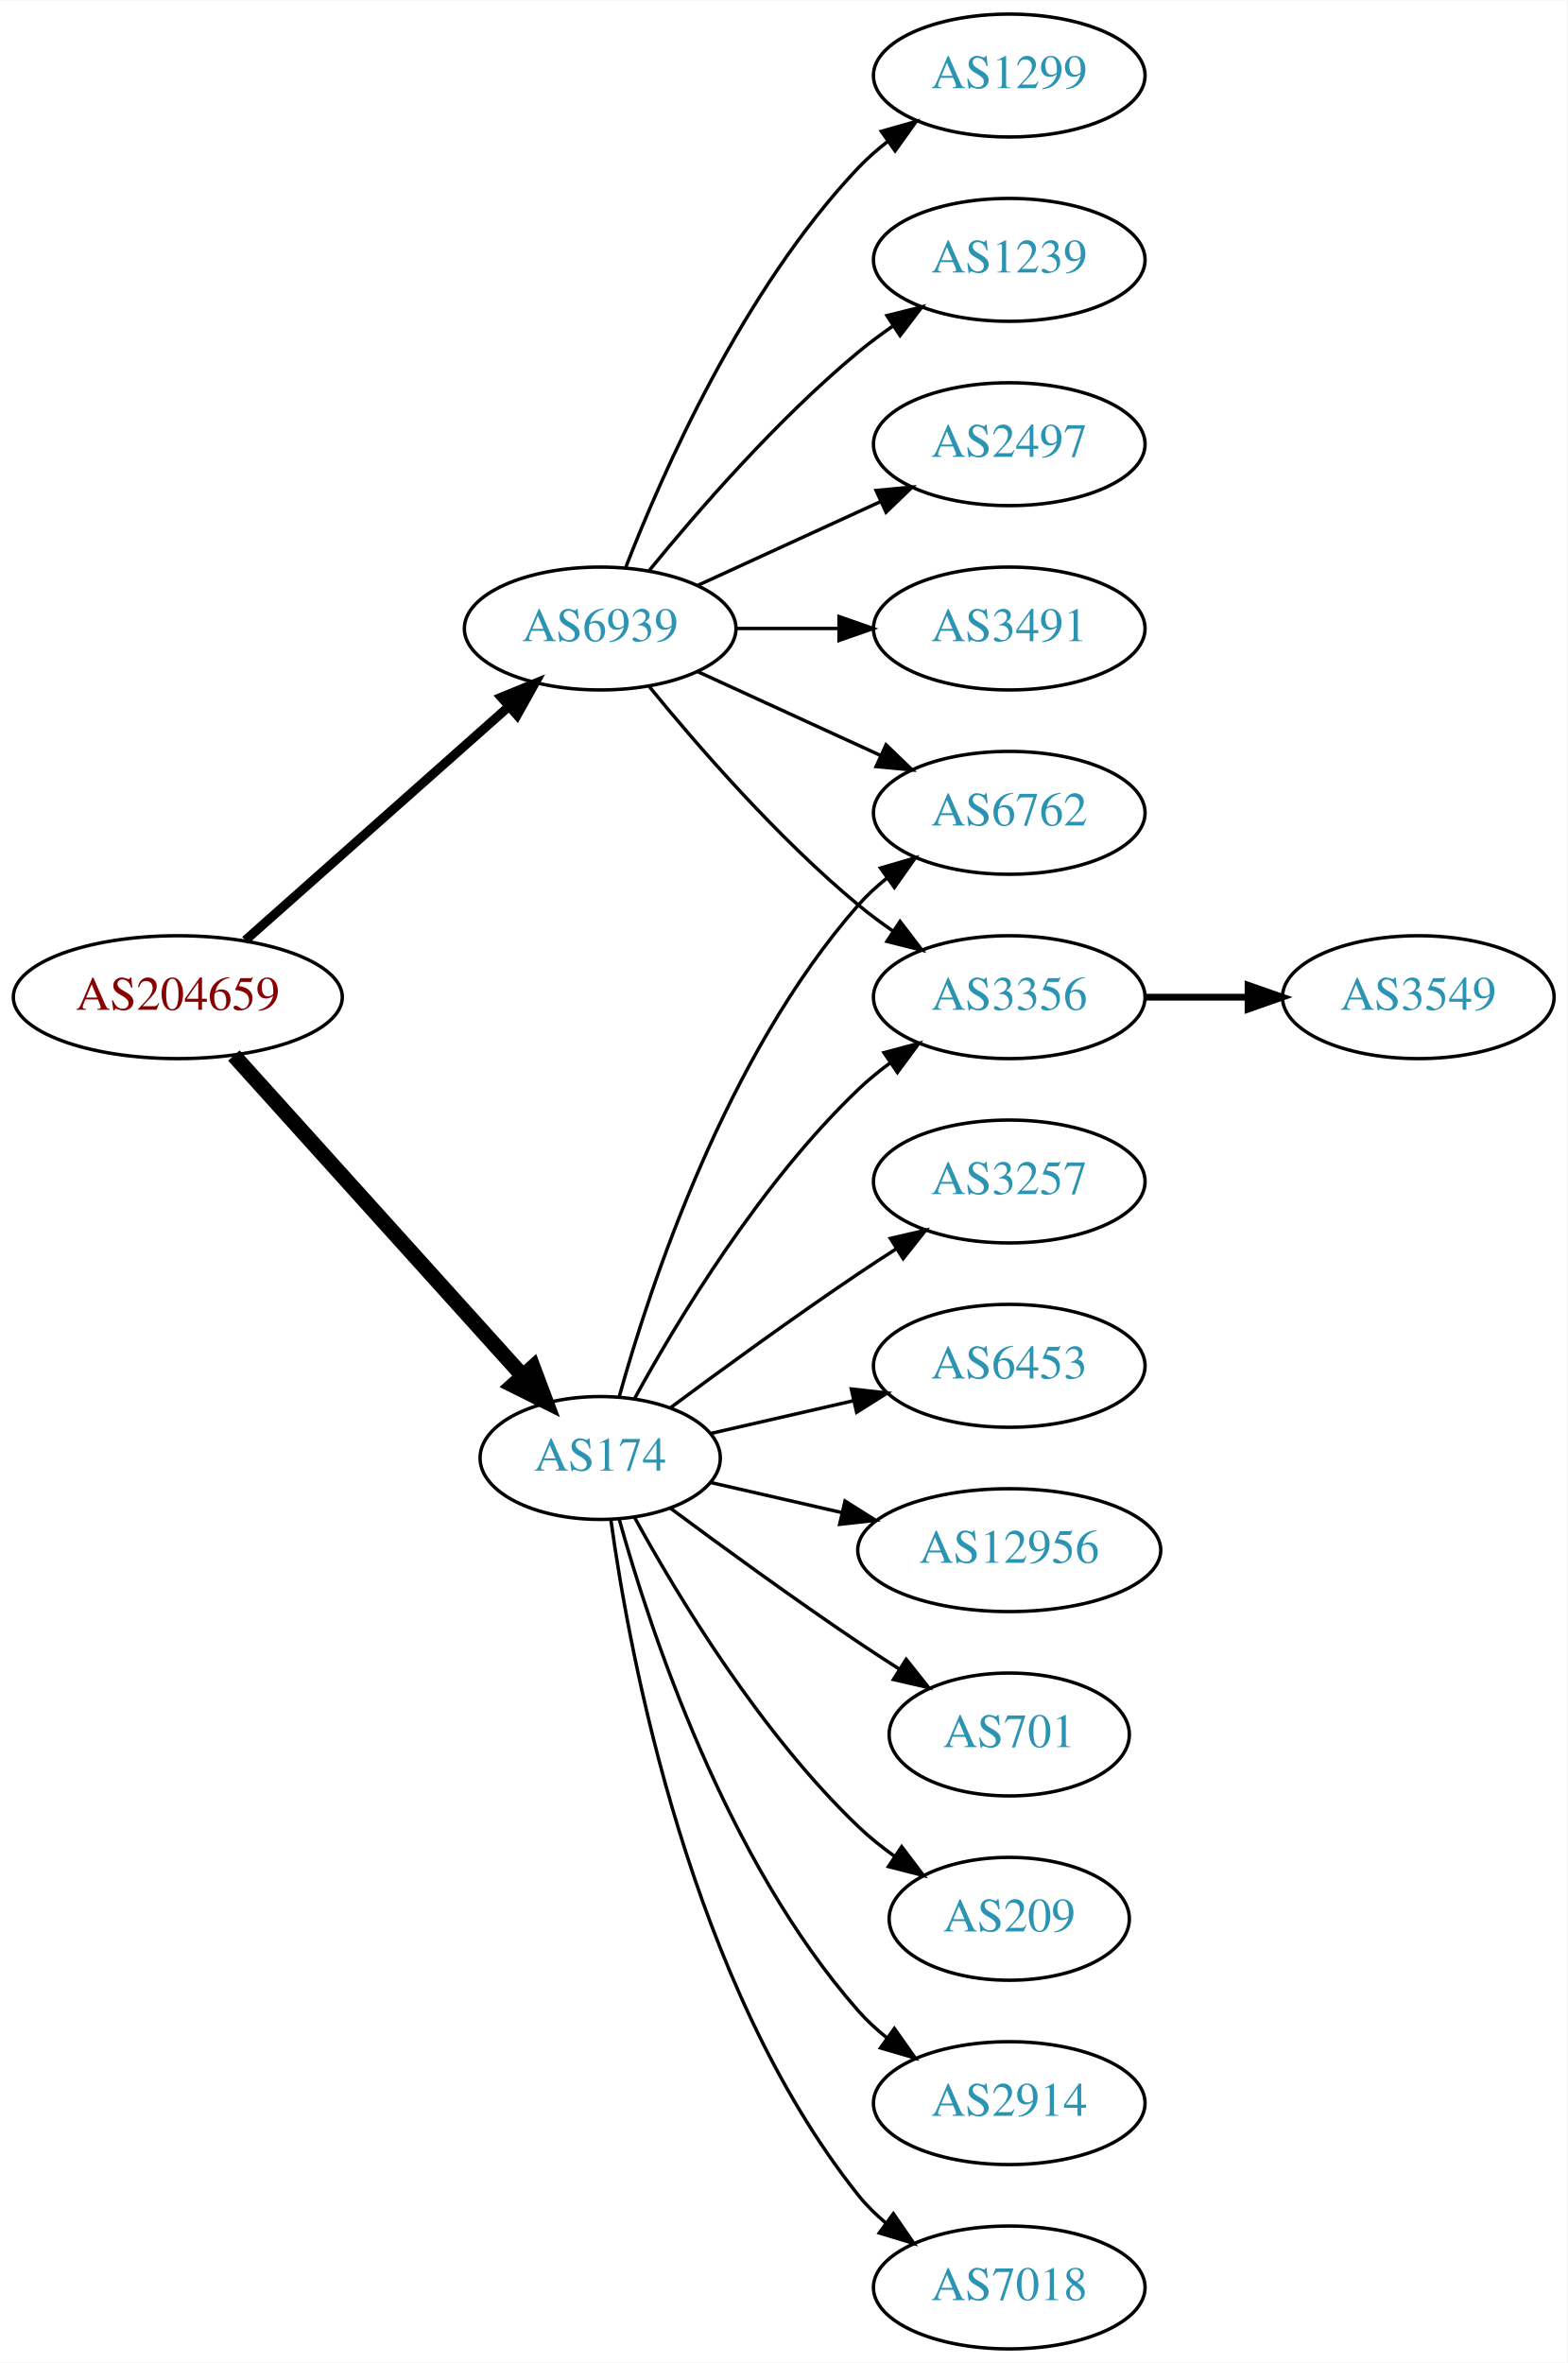
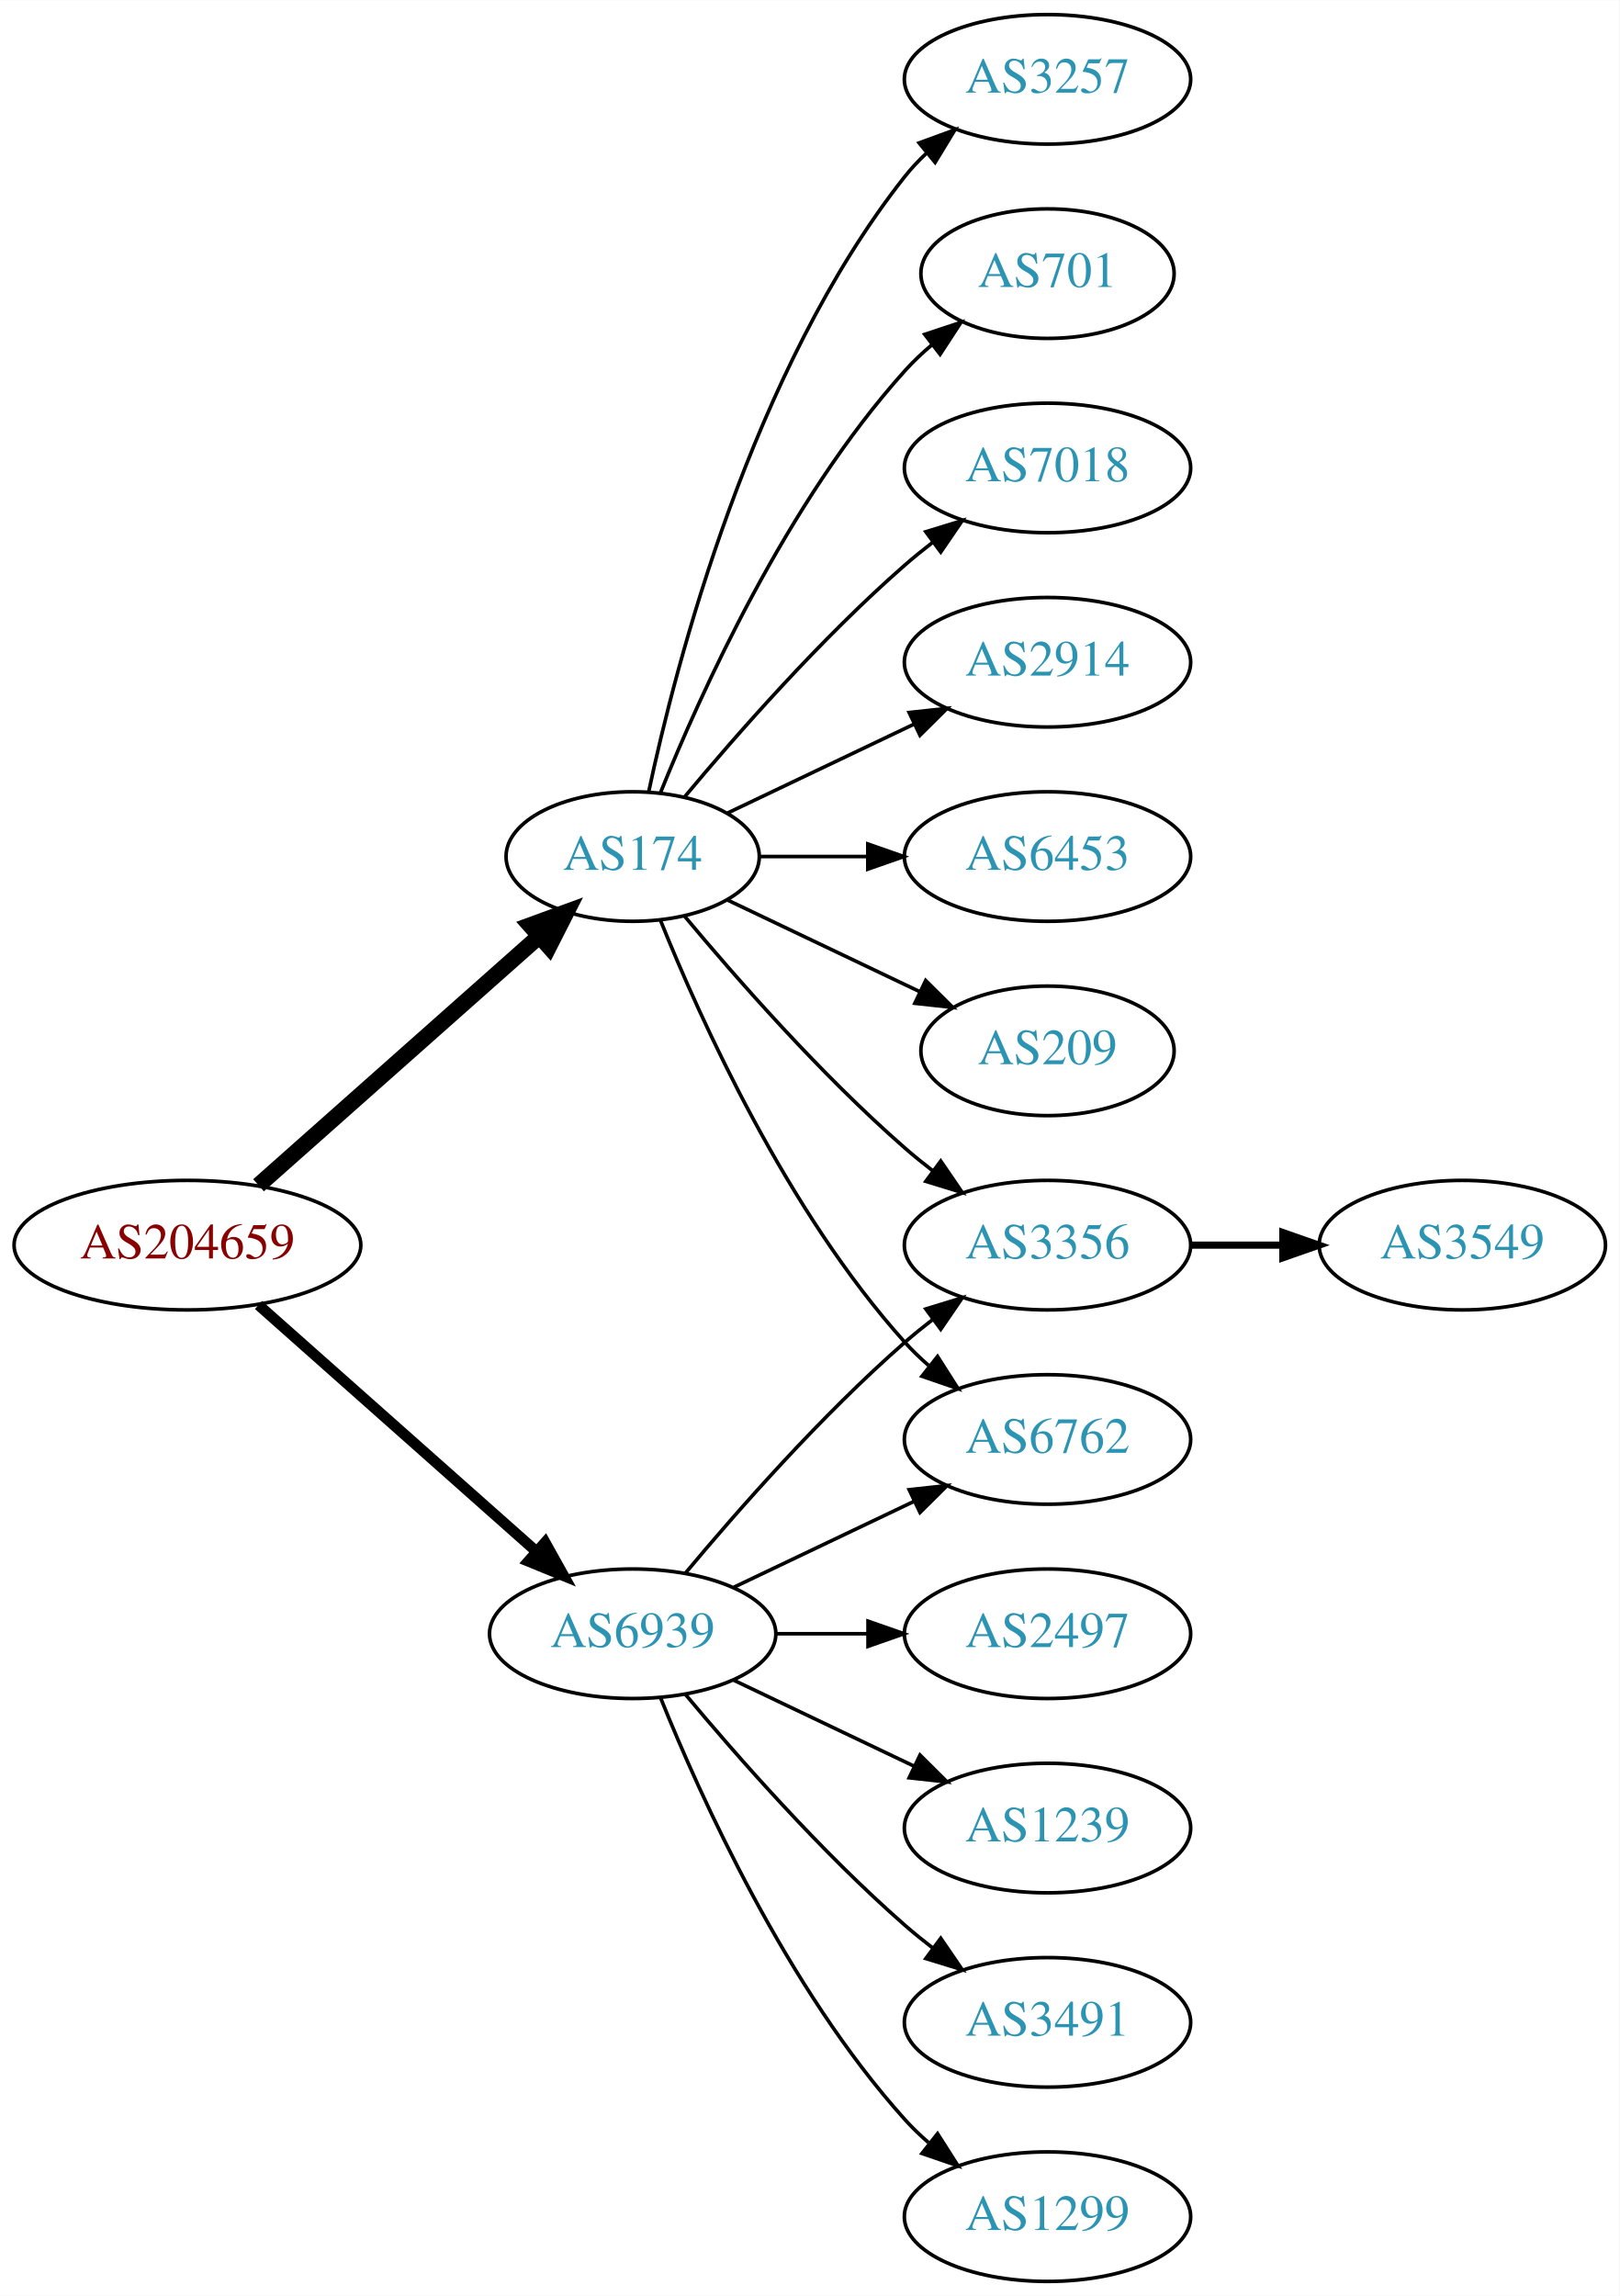
- <svg xmlns="http://www.w3.org/2000/svg" xmlns:xlink="http://www.w3.org/1999/xlink" width="459pt" height="692pt" viewBox="0.00 0.00 459.17 692.00">
-   <g id="graph0" class="graph" transform="scale(1 1) rotate(0) translate(4 688)">
-     <polygon fill="white" stroke="none" points="-4,4 -4,-688 455.17,-688 455.17,4 -4,4" />
+ <svg xmlns="http://www.w3.org/2000/svg" xmlns:xlink="http://www.w3.org/1999/xlink" width="450pt" height="638pt" viewBox="0.00 0.00 450.07 638.00">
+   <g id="graph0" class="graph" transform="scale(1 1) rotate(0) translate(4 634)">
+     <polygon fill="white" stroke="none" points="-4,4 -4,-634 446.07,-634 446.07,4 -4,4" />
    <g id="node1" class="node">
      <g id="a_node1">
        <a xlink:href="/asn/204659" xlink:title="AS204659 ~ ANLX-AS [AT]">
-           <ellipse fill="#ffffff" stroke="black" cx="48.096" cy="-396" rx="48.192" ry="18" />
-           <text text-anchor="middle" x="48.096" y="-392.3" font-family="Times,serif" font-size="14.00" fill="#880000">AS204659</text>
+           <ellipse fill="#ffffff" stroke="black" cx="48.096" cy="-288" rx="48.192" ry="18" />
+           <text text-anchor="middle" x="48.096" y="-284.3" font-family="Times,serif" font-size="14.00" fill="#880000">AS204659</text>
        </a>
      </g>
    </g>
    <g id="node2" class="node">
      <g id="a_node2">
        <a xlink:href="/asn/174" xlink:title="AS174 ~ Cogent Communications [US]">
-           <ellipse fill="#ffffff" stroke="black" cx="171.838" cy="-261" rx="35.194" ry="18" />
-           <text text-anchor="middle" x="171.838" y="-257.3" font-family="Times,serif" font-size="14.00" fill="#2c94b3">AS174</text>
+           <ellipse fill="#ffffff" stroke="black" cx="171.838" cy="-396" rx="35.194" ry="18" />
+           <text text-anchor="middle" x="171.838" y="-392.3" font-family="Times,serif" font-size="14.00" fill="#2c94b3">AS174</text>
        </a>
      </g>
    </g>
    <g id="edge1" class="edge">
-       <path fill="none" stroke="black" stroke-width="4.5" d="M64.514,-378.902C85.945,-355.138 124.837,-312.01 149.174,-285.023" />
-       <polygon fill="black" stroke="black" stroke-width="4.5" points="152.152,-287.6 155.925,-277.537 146.304,-282.326 152.152,-287.6" />
+       <path fill="none" stroke="black" stroke-width="4.5" d="M67.851,-304.638C88.734,-323.164 122.587,-353.195 145.739,-373.734" />
+       <polygon fill="black" stroke="black" stroke-width="4.5" points="143.349,-376.878 153.443,-380.568 148.575,-370.987 143.349,-376.878" />
    </g>
    <g id="node3" class="node">
      <g id="a_node3">
        <a xlink:href="/asn/6939" xlink:title="AS6939 ~ Hurricane Electric LLC [US]">
-           <ellipse fill="#ffffff" stroke="black" cx="171.838" cy="-504" rx="39.794" ry="18" />
-           <text text-anchor="middle" x="171.838" y="-500.3" font-family="Times,serif" font-size="14.00" fill="#2c94b3">AS6939</text>
+           <ellipse fill="#ffffff" stroke="black" cx="171.838" cy="-180" rx="39.794" ry="18" />
+           <text text-anchor="middle" x="171.838" y="-176.3" font-family="Times,serif" font-size="14.00" fill="#2c94b3">AS6939</text>
        </a>
      </g>
    </g>
    <g id="edge2" class="edge">
-       <path fill="none" stroke="black" stroke-width="2.7" d="M67.851,-412.638C88.495,-430.952 121.814,-460.51 144.941,-481.026" />
-       <polygon fill="black" stroke="black" stroke-width="2.7" points="142.855,-483.854 152.658,-487.872 147.5,-478.618 142.855,-483.854" />
+       <path fill="none" stroke="black" stroke-width="3" d="M67.851,-271.362C88.495,-253.048 121.814,-223.49 144.941,-202.974" />
+       <polygon fill="black" stroke="black" stroke-width="3" points="147.5,-205.382 152.658,-196.128 142.855,-200.146 147.5,-205.382" />
    </g>
    <g id="node4" class="node">
      <g id="a_node4">
-         <a xlink:href="/asn/209" xlink:title="AS209 ~ CenturyLink Communications, LLC [US]">
-           <ellipse fill="#ffffff" stroke="black" cx="291.681" cy="-126" rx="35.194" ry="18" />
-           <text text-anchor="middle" x="291.681" y="-122.3" font-family="Times,serif" font-size="14.00" fill="#2c94b3">AS209</text>
+         <a xlink:href="/asn/3257" xlink:title="AS3257 ~ GTT [DE]">
+           <ellipse fill="#ffffff" stroke="black" cx="287.131" cy="-612" rx="39.794" ry="18" />
+           <text text-anchor="middle" x="287.131" y="-608.3" font-family="Times,serif" font-size="14.00" fill="#2c94b3">AS3257</text>
        </a>
      </g>
    </g>
    <g id="edge3" class="edge">
-       <path fill="none" stroke="black" d="M181.864,-243.679C194.347,-220.9 218.637,-180.547 247.484,-153 250.738,-149.893 254.405,-146.954 258.192,-144.24" />
-       <polygon fill="black" stroke="black" points="260.169,-147.128 266.56,-138.678 256.294,-141.299 260.169,-147.128" />
+       <path fill="none" stroke="black" d="M176.269,-413.884C183.851,-449.613 204.842,-531.017 247.484,-585 249.292,-587.288 251.345,-589.462 253.539,-591.51" />
+       <polygon fill="black" stroke="black" points="251.45,-594.323 261.399,-597.966 255.893,-588.914 251.45,-594.323" />
    </g>
    <g id="node5" class="node">
      <g id="a_node5">
-         <a xlink:href="/asn/3356" xlink:title="AS3356 ~ Level 3 Parent, LLC [US]">
-           <ellipse fill="#ffffff" stroke="black" cx="291.681" cy="-396" rx="39.794" ry="18" />
-           <text text-anchor="middle" x="291.681" y="-392.3" font-family="Times,serif" font-size="14.00" fill="#2c94b3">AS3356</text>
+         <a xlink:href="/asn/701" xlink:title="AS701 ~ UUNET [US]">
+           <ellipse fill="#ffffff" stroke="black" cx="287.131" cy="-558" rx="35.194" ry="18" />
+           <text text-anchor="middle" x="287.131" y="-554.3" font-family="Times,serif" font-size="14.00" fill="#2c94b3">AS701</text>
        </a>
      </g>
    </g>
    <g id="edge4" class="edge">
-       <path fill="none" stroke="black" d="M181.864,-278.321C194.347,-301.1 218.637,-341.453 247.484,-369 250.353,-371.739 253.542,-374.347 256.851,-376.785" />
-       <polygon fill="black" stroke="black" points="254.974,-379.742 265.21,-382.477 258.914,-373.956 254.974,-379.742" />
+       <path fill="none" stroke="black" d="M179.586,-413.787C190.637,-441.243 214.69,-494.578 247.484,-531 249.8,-533.572 252.405,-536.03 255.14,-538.343" />
+       <polygon fill="black" stroke="black" points="253.006,-541.117 263.064,-544.448 257.279,-535.572 253.006,-541.117" />
    </g>
    <g id="node6" class="node">
      <g id="a_node6">
-         <a xlink:href="/asn/6762" xlink:title="AS6762 ~ TELECOM ITALIA SPARKLE S.p.A. [IT]">
-           <ellipse fill="#ffffff" stroke="black" cx="291.681" cy="-450" rx="39.794" ry="18" />
-           <text text-anchor="middle" x="291.681" y="-446.3" font-family="Times,serif" font-size="14.00" fill="#2c94b3">AS6762</text>
+         <a xlink:href="/asn/7018" xlink:title="AS7018 ~ AT&amp;T Services, Inc. [US]">
+           <ellipse fill="#ffffff" stroke="black" cx="287.131" cy="-504" rx="39.794" ry="18" />
+           <text text-anchor="middle" x="287.131" y="-500.3" font-family="Times,serif" font-size="14.00" fill="#2c94b3">AS7018</text>
        </a>
      </g>
    </g>
    <g id="edge5" class="edge">
-       <path fill="none" stroke="black" d="M177.411,-278.946C186.317,-310.995 208.601,-378.842 247.484,-423 249.968,-425.821 252.818,-428.449 255.844,-430.871" />
-       <polygon fill="black" stroke="black" points="253.961,-433.828 264.133,-436.791 258.029,-428.131 253.961,-433.828" />
+       <path fill="none" stroke="black" d="M186.203,-412.499C200.458,-429.596 224.153,-456.619 247.484,-477 249.95,-479.154 252.589,-481.294 255.286,-483.372" />
+       <polygon fill="black" stroke="black" points="253.311,-486.264 263.44,-489.37 257.459,-480.625 253.311,-486.264" />
    </g>
    <g id="node7" class="node">
      <g id="a_node7">
-         <a xlink:href="/asn/2914" xlink:title="AS2914 ~ NTT America, Inc. [US]">
-           <ellipse fill="#ffffff" stroke="black" cx="291.681" cy="-72" rx="39.794" ry="18" />
-           <text text-anchor="middle" x="291.681" y="-68.3" font-family="Times,serif" font-size="14.00" fill="#2c94b3">AS2914</text>
+         <a xlink:href="/asn/3356" xlink:title="AS3356 ~ Level 3 Parent, LLC [US]">
+           <ellipse fill="#ffffff" stroke="black" cx="287.131" cy="-288" rx="39.794" ry="18" />
+           <text text-anchor="middle" x="287.131" y="-284.3" font-family="Times,serif" font-size="14.00" fill="#2c94b3">AS3356</text>
        </a>
      </g>
    </g>
    <g id="edge6" class="edge">
-       <path fill="none" stroke="black" d="M177.411,-243.054C186.317,-211.005 208.601,-143.158 247.484,-99 249.968,-96.179 252.818,-93.551 255.844,-91.129" />
-       <polygon fill="black" stroke="black" points="258.029,-93.869 264.133,-85.209 253.961,-88.172 258.029,-93.869" />
+       <path fill="none" stroke="black" d="M186.203,-379.501C200.458,-362.404 224.153,-335.381 247.484,-315 249.95,-312.846 252.589,-310.706 255.286,-308.628" />
+       <polygon fill="black" stroke="black" points="257.459,-311.375 263.44,-302.63 253.311,-305.736 257.459,-311.375" />
    </g>
    <g id="node8" class="node">
      <g id="a_node8">
-         <a xlink:href="/asn/7018" xlink:title="AS7018 ~ AT&amp;T Services, Inc. [US]">
-           <ellipse fill="#ffffff" stroke="black" cx="291.681" cy="-18" rx="39.794" ry="18" />
-           <text text-anchor="middle" x="291.681" y="-14.3" font-family="Times,serif" font-size="14.00" fill="#2c94b3">AS7018</text>
+         <a xlink:href="/asn/2914" xlink:title="AS2914 ~ NTT America, Inc. [US]">
+           <ellipse fill="#ffffff" stroke="black" cx="287.131" cy="-450" rx="39.794" ry="18" />
+           <text text-anchor="middle" x="287.131" y="-446.3" font-family="Times,serif" font-size="14.00" fill="#2c94b3">AS2914</text>
        </a>
      </g>
    </g>
    <g id="edge7" class="edge">
-       <path fill="none" stroke="black" d="M174.977,-242.83C180.477,-203.026 198.303,-106.767 247.484,-45 249.826,-42.06 252.58,-39.351 255.546,-36.879" />
-       <polygon fill="black" stroke="black" points="257.738,-39.612 263.752,-30.89 253.611,-33.958 257.738,-39.612" />
+       <path fill="none" stroke="black" d="M198.263,-408.119C213.566,-415.413 233.289,-424.814 250.171,-432.86" />
+       <polygon fill="black" stroke="black" points="248.678,-436.026 259.211,-437.169 251.69,-429.707 248.678,-436.026" />
    </g>
    <g id="node9" class="node">
      <g id="a_node9">
-         <a xlink:href="/asn/3257" xlink:title="AS3257 ~ GTT [DE]">
-           <ellipse fill="#ffffff" stroke="black" cx="291.681" cy="-342" rx="39.794" ry="18" />
-           <text text-anchor="middle" x="291.681" y="-338.3" font-family="Times,serif" font-size="14.00" fill="#2c94b3">AS3257</text>
+         <a xlink:href="/asn/6453" xlink:title="AS6453 ~ TATA COMMUNICATIONS (AMERICA) INC [US]">
+           <ellipse fill="#ffffff" stroke="black" cx="287.131" cy="-396" rx="39.794" ry="18" />
+           <text text-anchor="middle" x="287.131" y="-392.3" font-family="Times,serif" font-size="14.00" fill="#2c94b3">AS6453</text>
        </a>
      </g>
    </g>
    <g id="edge8" class="edge">
-       <path fill="none" stroke="black" d="M192.539,-275.81C207.442,-286.875 228.51,-302.228 247.484,-315 251.033,-317.389 254.784,-319.839 258.532,-322.242" />
-       <polygon fill="black" stroke="black" points="256.858,-325.325 267.181,-327.712 260.6,-319.409 256.858,-325.325" />
+       <path fill="none" stroke="black" d="M207.137,-396C216.514,-396 226.865,-396 236.899,-396" />
+       <polygon fill="black" stroke="black" points="237.188,-399.5 247.188,-396 237.188,-392.5 237.188,-399.5" />
    </g>
    <g id="node10" class="node">
      <g id="a_node10">
-         <a xlink:href="/asn/6453" xlink:title="AS6453 ~ TATA COMMUNICATIONS (AMERICA) INC [US]">
-           <ellipse fill="#ffffff" stroke="black" cx="291.681" cy="-288" rx="39.794" ry="18" />
-           <text text-anchor="middle" x="291.681" y="-284.3" font-family="Times,serif" font-size="14.00" fill="#2c94b3">AS6453</text>
+         <a xlink:href="/asn/209" xlink:title="AS209 ~ CenturyLink Communications, LLC [US]">
+           <ellipse fill="#ffffff" stroke="black" cx="287.131" cy="-342" rx="35.194" ry="18" />
+           <text text-anchor="middle" x="287.131" y="-338.3" font-family="Times,serif" font-size="14.00" fill="#2c94b3">AS209</text>
        </a>
      </g>
    </g>
    <g id="edge9" class="edge">
-       <path fill="none" stroke="black" d="M204.108,-268.165C216.947,-271.106 232.052,-274.567 246.019,-277.767" />
-       <polygon fill="black" stroke="black" points="245.411,-281.219 255.94,-280.04 246.974,-274.395 245.411,-281.219" />
+       <path fill="none" stroke="black" d="M198.263,-383.881C214.006,-376.378 234.428,-366.644 251.621,-358.449" />
+       <polygon fill="black" stroke="black" points="253.27,-361.54 260.791,-354.078 250.258,-355.221 253.27,-361.54" />
    </g>
    <g id="node11" class="node">
      <g id="a_node11">
-         <a xlink:href="/asn/12956" xlink:title="AS12956 ~ TELXIUS [ES]">
-           <ellipse fill="#ffffff" stroke="black" cx="291.681" cy="-234" rx="44.393" ry="18" />
-           <text text-anchor="middle" x="291.681" y="-230.3" font-family="Times,serif" font-size="14.00" fill="#2c94b3">AS12956</text>
+         <a xlink:href="/asn/6762" xlink:title="AS6762 ~ TELECOM ITALIA SPARKLE S.p.A. [IT]">
+           <ellipse fill="#ffffff" stroke="black" cx="287.131" cy="-234" rx="39.794" ry="18" />
+           <text text-anchor="middle" x="287.131" y="-230.3" font-family="Times,serif" font-size="14.00" fill="#2c94b3">AS6762</text>
        </a>
      </g>
    </g>
    <g id="edge10" class="edge">
-       <path fill="none" stroke="black" d="M204.108,-253.835C215.953,-251.121 229.727,-247.966 242.757,-244.98" />
-       <polygon fill="black" stroke="black" points="243.565,-248.386 252.531,-242.741 242.002,-241.563 243.565,-248.386" />
+       <path fill="none" stroke="black" d="M179.586,-378.213C190.637,-350.757 214.69,-297.422 247.484,-261 249.487,-258.776 251.706,-256.637 254.038,-254.603" />
+       <polygon fill="black" stroke="black" points="256.569,-257.065 262.257,-248.127 252.236,-251.567 256.569,-257.065" />
+     </g>
+     <g id="edge17" class="edge">
+       <path fill="none" stroke="black" d="M186.468,-196.817C200.751,-213.929 224.297,-240.745 247.484,-261 249.95,-263.154 252.589,-265.294 255.286,-267.372" />
+       <polygon fill="black" stroke="black" points="253.311,-270.264 263.44,-273.37 257.459,-264.625 253.311,-270.264" />
+     </g>
+     <g id="edge16" class="edge">
+       <path fill="none" stroke="black" d="M199.974,-192.934C214.968,-200.081 233.789,-209.052 250.013,-216.785" />
+       <polygon fill="black" stroke="black" points="248.683,-220.028 259.216,-221.171 251.695,-213.709 248.683,-220.028" />
+     </g>
+     <g id="node13" class="node">
+       <g id="a_node13">
+         <a xlink:href="/asn/2497" xlink:title="AS2497 ~ Internet Initiative Japan Inc. [JP]">
+           <ellipse fill="#ffffff" stroke="black" cx="287.131" cy="-180" rx="39.794" ry="18" />
+           <text text-anchor="middle" x="287.131" y="-176.3" font-family="Times,serif" font-size="14.00" fill="#2c94b3">AS2497</text>
+         </a>
+       </g>
+     </g>
+     <g id="edge12" class="edge">
+       <path fill="none" stroke="black" d="M211.51,-180C219.713,-180 228.477,-180 237.009,-180" />
+       <polygon fill="black" stroke="black" points="237.248,-183.5 247.248,-180 237.248,-176.5 237.248,-183.5" />
+     </g>
+     <g id="node14" class="node">
+       <g id="a_node14">
+         <a xlink:href="/asn/1239" xlink:title="AS1239 ~ Sprint [US]">
+           <ellipse fill="#ffffff" stroke="black" cx="287.131" cy="-126" rx="39.794" ry="18" />
+           <text text-anchor="middle" x="287.131" y="-122.3" font-family="Times,serif" font-size="14.00" fill="#2c94b3">AS1239</text>
+         </a>
+       </g>
+     </g>
+     <g id="edge13" class="edge">
+       <path fill="none" stroke="black" d="M199.974,-167.066C214.968,-159.919 233.789,-150.948 250.013,-143.215" />
+       <polygon fill="black" stroke="black" points="251.695,-146.291 259.216,-138.829 248.683,-139.972 251.695,-146.291" />
+     </g>
+     <g id="node15" class="node">
+       <g id="a_node15">
+         <a xlink:href="/asn/3491" xlink:title="AS3491 ~ PCCW Global, Inc. [US]">
+           <ellipse fill="#ffffff" stroke="black" cx="287.131" cy="-72" rx="39.794" ry="18" />
+           <text text-anchor="middle" x="287.131" y="-68.3" font-family="Times,serif" font-size="14.00" fill="#2c94b3">AS3491</text>
+         </a>
+       </g>
+     </g>
+     <g id="edge14" class="edge">
+       <path fill="none" stroke="black" d="M186.468,-163.183C200.751,-146.071 224.297,-119.255 247.484,-99 249.95,-96.846 252.589,-94.706 255.286,-92.628" />
+       <polygon fill="black" stroke="black" points="257.459,-95.375 263.44,-86.63 253.311,-89.736 257.459,-95.375" />
+     </g>
+     <g id="node16" class="node">
+       <g id="a_node16">
+         <a xlink:href="/asn/1299" xlink:title="AS1299 ~ Telia Carrier [EU]">
+           <ellipse fill="#ffffff" stroke="black" cx="287.131" cy="-18" rx="39.794" ry="18" />
+           <text text-anchor="middle" x="287.131" y="-14.3" font-family="Times,serif" font-size="14.00" fill="#2c94b3">AS1299</text>
+         </a>
+       </g>
+     </g>
+     <g id="edge15" class="edge">
+       <path fill="none" stroke="black" d="M179.586,-162.213C190.637,-134.757 214.69,-81.422 247.484,-45 249.487,-42.776 251.706,-40.637 254.038,-38.603" />
+       <polygon fill="black" stroke="black" points="256.569,-41.065 262.257,-32.127 252.236,-35.567 256.569,-41.065" />
    </g>
    <g id="node12" class="node">
      <g id="a_node12">
-         <a xlink:href="/asn/701" xlink:title="AS701 ~ UUNET [US]">
-           <ellipse fill="#ffffff" stroke="black" cx="291.681" cy="-180" rx="35.194" ry="18" />
-           <text text-anchor="middle" x="291.681" y="-176.3" font-family="Times,serif" font-size="14.00" fill="#2c94b3">AS701</text>
+         <a xlink:href="/asn/3549" xlink:title="AS3549 ~ Level 3 Parent, LLC [US]">
+           <ellipse fill="#ffffff" stroke="black" cx="402.424" cy="-288" rx="39.794" ry="18" />
+           <text text-anchor="middle" x="402.424" y="-284.3" font-family="Times,serif" font-size="14.00" fill="#2c94b3">AS3549</text>
        </a>
      </g>
    </g>
    <g id="edge11" class="edge">
-       <path fill="none" stroke="black" d="M192.539,-246.19C207.442,-235.125 228.51,-219.772 247.484,-207 251.302,-204.431 255.352,-201.79 259.382,-199.214" />
-       <polygon fill="black" stroke="black" points="261.486,-202.025 268.076,-193.729 257.751,-196.105 261.486,-202.025" />
-     </g>
-     <g id="edge16" class="edge">
-       <path fill="none" stroke="black" d="M186.257,-486.935C200.372,-469.625 223.786,-442.655 247.484,-423 250.701,-420.332 254.201,-417.73 257.772,-415.259" />
-       <polygon fill="black" stroke="black" points="259.695,-418.183 266.128,-409.764 255.85,-412.334 259.695,-418.183" />
-     </g>
-     <g id="edge14" class="edge">
-       <path fill="none" stroke="black" d="M200.467,-491.339C216.424,-484.027 236.694,-474.739 253.977,-466.819" />
-       <polygon fill="black" stroke="black" points="255.592,-469.929 263.225,-462.581 252.676,-463.565 255.592,-469.929" />
-     </g>
-     <g id="node14" class="node">
-       <g id="a_node14">
-         <a xlink:href="/asn/3491" xlink:title="AS3491 ~ PCCW Global, Inc. [US]">
-           <ellipse fill="#ffffff" stroke="black" cx="291.681" cy="-504" rx="39.794" ry="18" />
-           <text text-anchor="middle" x="291.681" y="-500.3" font-family="Times,serif" font-size="14.00" fill="#2c94b3">AS3491</text>
-         </a>
-       </g>
-     </g>
-     <g id="edge13" class="edge">
-       <path fill="none" stroke="black" d="M211.751,-504C221.304,-504 231.654,-504 241.616,-504" />
-       <polygon fill="black" stroke="black" points="241.809,-507.5 251.809,-504 241.809,-500.5 241.809,-507.5" />
-     </g>
-     <g id="node15" class="node">
-       <g id="a_node15">
-         <a xlink:href="/asn/1299" xlink:title="AS1299 ~ Telia Carrier [EU]">
-           <ellipse fill="#ffffff" stroke="black" cx="291.681" cy="-666" rx="39.794" ry="18" />
-           <text text-anchor="middle" x="291.681" y="-662.3" font-family="Times,serif" font-size="14.00" fill="#2c94b3">AS1299</text>
-         </a>
-       </g>
-     </g>
-     <g id="edge15" class="edge">
-       <path fill="none" stroke="black" d="M179.361,-521.994C190.112,-549.728 213.769,-603.429 247.484,-639 250.07,-641.728 252.988,-644.294 256.056,-646.677" />
-       <polygon fill="black" stroke="black" points="254.21,-649.658 264.404,-652.543 258.234,-643.93 254.21,-649.658" />
-     </g>
-     <g id="node16" class="node">
-       <g id="a_node16">
-         <a xlink:href="/asn/1239" xlink:title="AS1239 ~ Sprint [US]">
-           <ellipse fill="#ffffff" stroke="black" cx="291.681" cy="-612" rx="39.794" ry="18" />
-           <text text-anchor="middle" x="291.681" y="-608.3" font-family="Times,serif" font-size="14.00" fill="#2c94b3">AS1239</text>
-         </a>
-       </g>
-     </g>
-     <g id="edge17" class="edge">
-       <path fill="none" stroke="black" d="M186.257,-521.065C200.372,-538.375 223.786,-565.345 247.484,-585 250.701,-587.668 254.201,-590.27 257.772,-592.741" />
-       <polygon fill="black" stroke="black" points="255.85,-595.666 266.128,-598.236 259.695,-589.817 255.85,-595.666" />
-     </g>
-     <g id="node17" class="node">
-       <g id="a_node17">
-         <a xlink:href="/asn/2497" xlink:title="AS2497 ~ Internet Initiative Japan Inc. [JP]">
-           <ellipse fill="#ffffff" stroke="black" cx="291.681" cy="-558" rx="39.794" ry="18" />
-           <text text-anchor="middle" x="291.681" y="-554.3" font-family="Times,serif" font-size="14.00" fill="#2c94b3">AS2497</text>
-         </a>
-       </g>
-     </g>
-     <g id="edge18" class="edge">
-       <path fill="none" stroke="black" d="M200.467,-516.661C216.424,-523.973 236.694,-533.261 253.977,-541.181" />
-       <polygon fill="black" stroke="black" points="252.676,-544.435 263.225,-545.419 255.592,-538.071 252.676,-544.435" />
-     </g>
-     <g id="node13" class="node">
-       <g id="a_node13">
-         <a xlink:href="/asn/3549" xlink:title="AS3549 ~ Level 3 Parent, LLC [US]">
-           <ellipse fill="#ffffff" stroke="black" cx="411.523" cy="-396" rx="39.794" ry="18" />
-           <text text-anchor="middle" x="411.523" y="-392.3" font-family="Times,serif" font-size="14.00" fill="#2c94b3">AS3549</text>
-         </a>
-       </g>
-     </g>
-     <g id="edge12" class="edge">
-       <path fill="none" stroke="black" stroke-width="2" d="M331.593,-396C341.146,-396 351.496,-396 361.459,-396" />
-       <polygon fill="black" stroke="black" stroke-width="2" points="361.651,-399.5 371.651,-396 361.651,-392.5 361.651,-399.5" />
+       <path fill="none" stroke="black" stroke-width="2" d="M326.803,-288C335.006,-288 343.77,-288 352.302,-288" />
+       <polygon fill="black" stroke="black" stroke-width="2" points="352.541,-291.5 362.541,-288 352.541,-284.5 352.541,-291.5" />
    </g>
  </g>
</svg>
